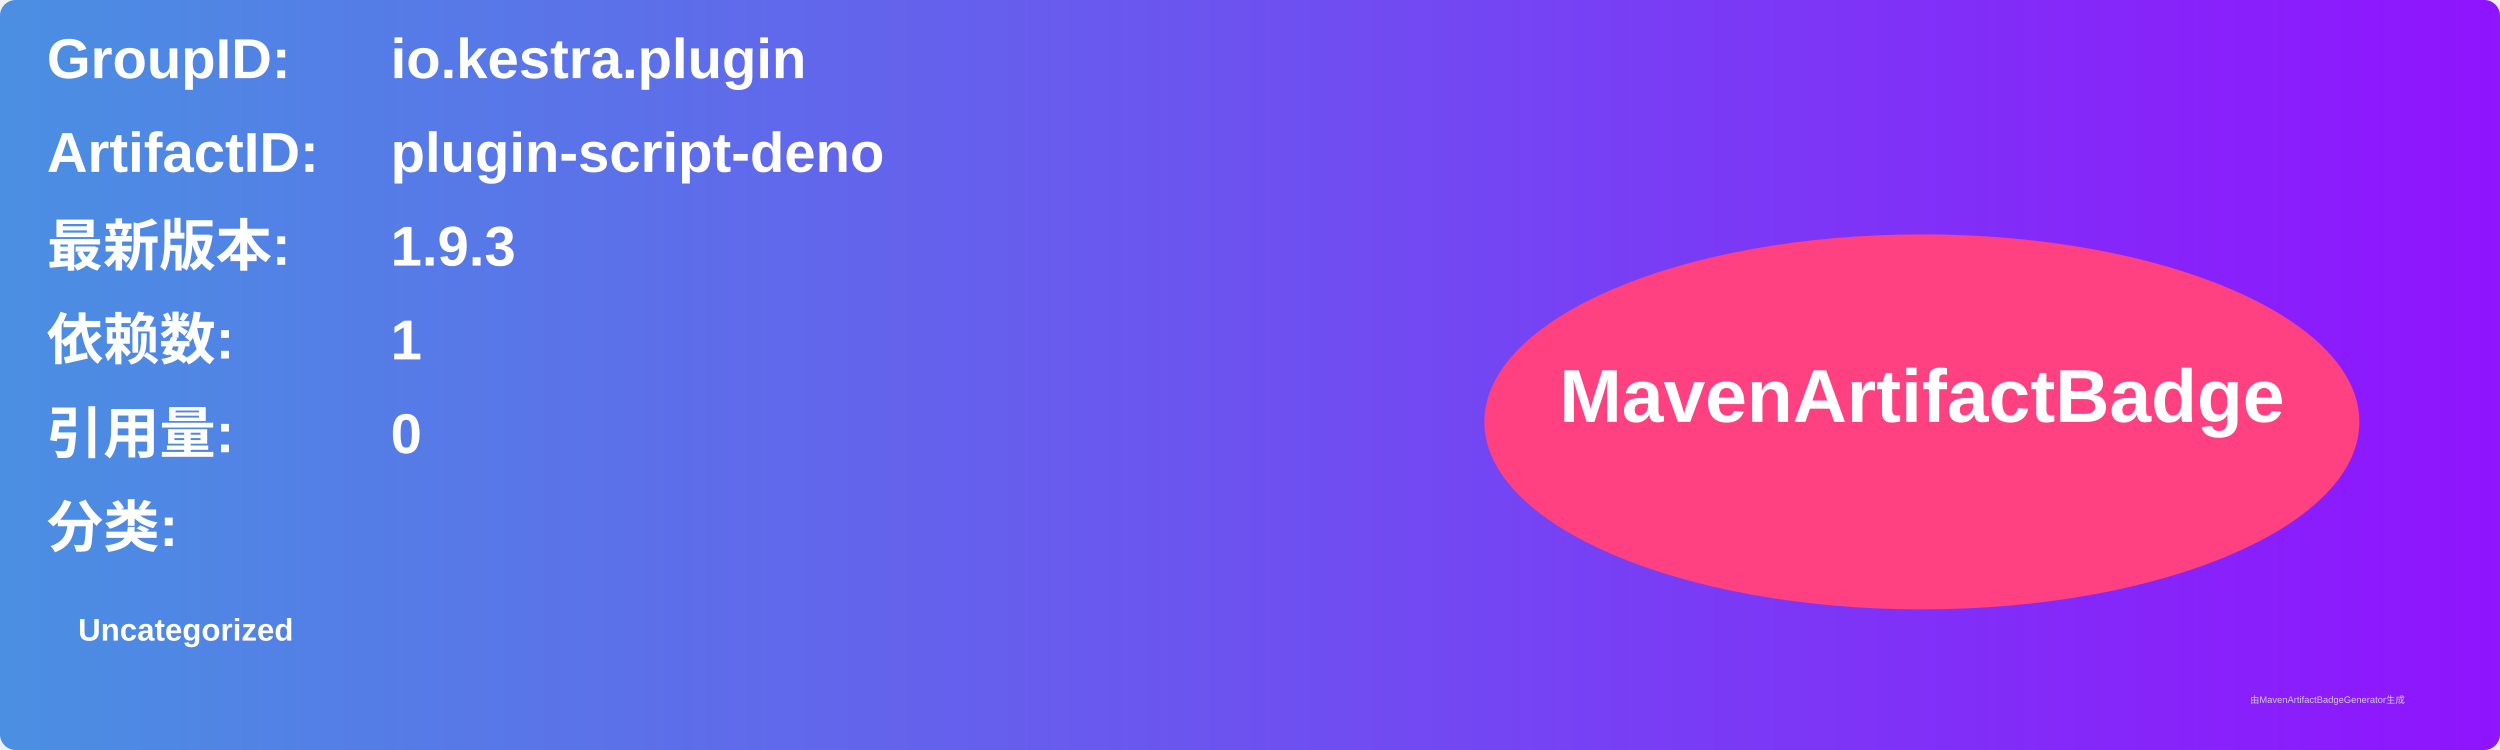
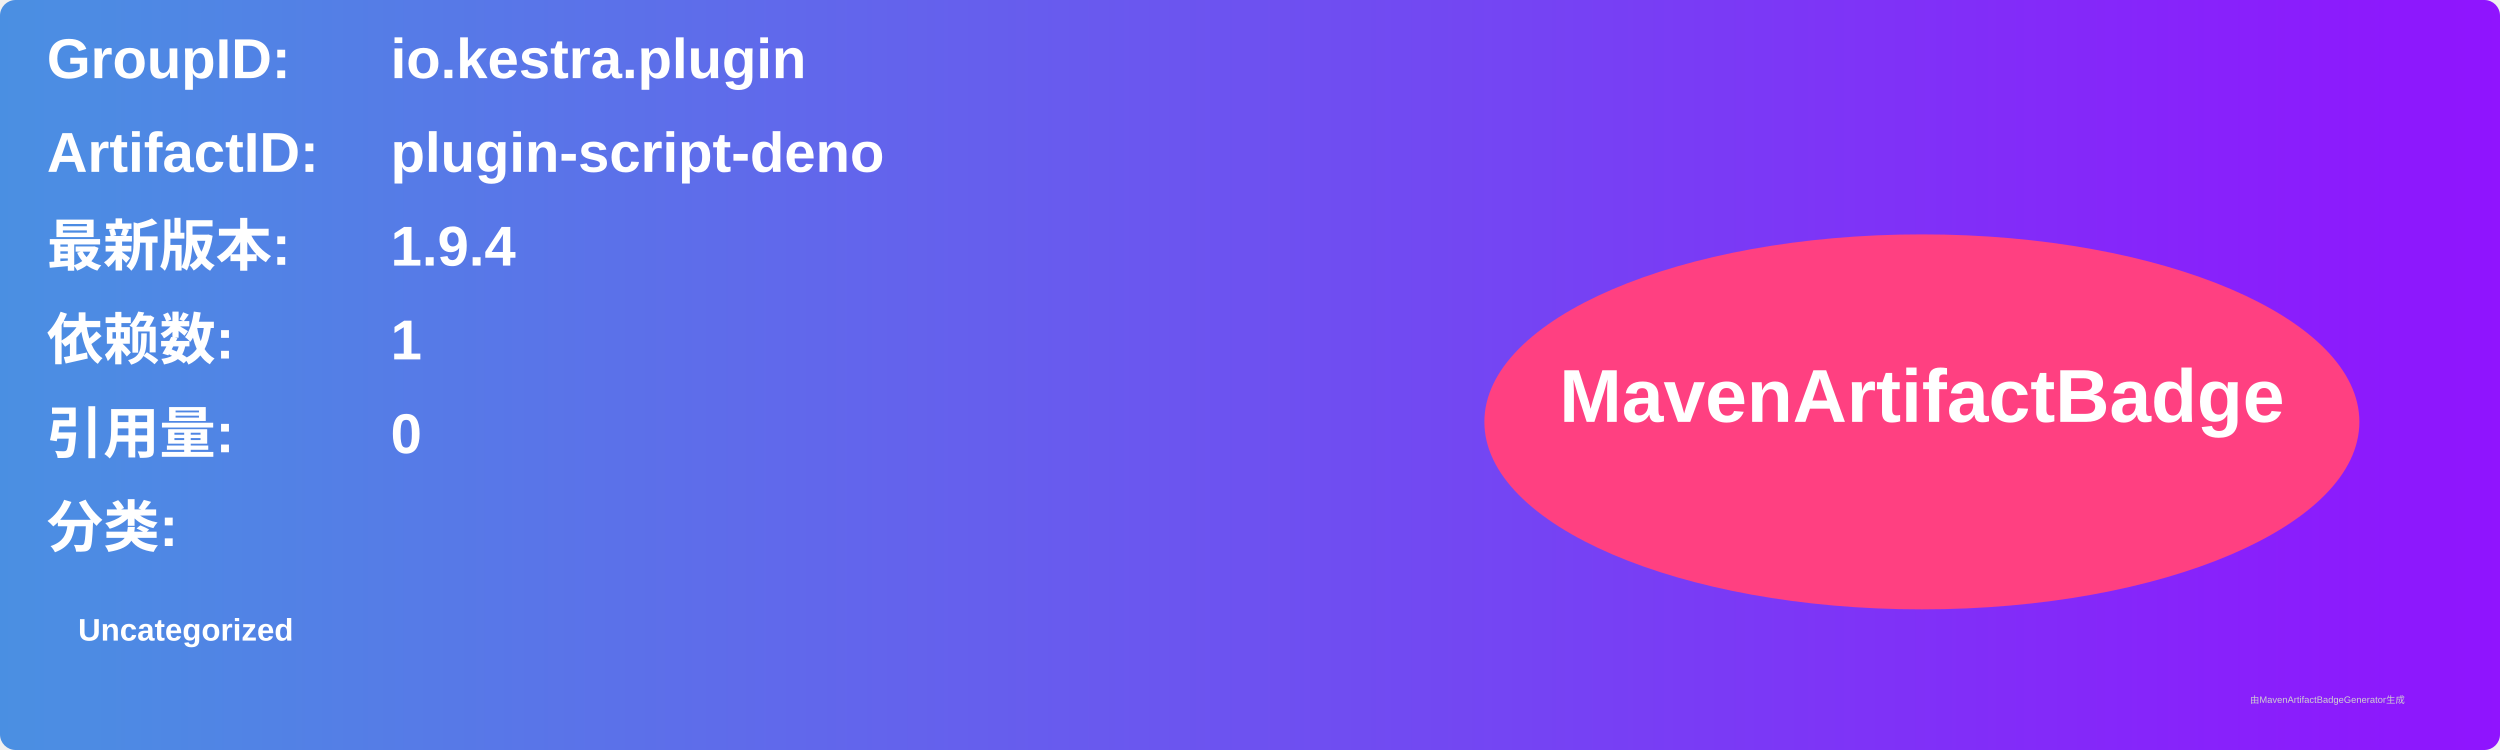
<svg xmlns="http://www.w3.org/2000/svg" width="800" height="240" viewBox="0 0 800 240">
  <linearGradient id="grad" x1="0%" y1="0%" x2="100%" y2="0%">
    <stop offset="0%" stop-color="#4a90e2" />
    <stop offset="100%" stop-color="#9013fe" />
  </linearGradient>
  <rect width="100%" height="100%" rx="5" ry="5" fill="url(#grad)" />
  <g transform="translate(15, 15)">
    <text x="0" y="10" font-family="Arial" font-size="18" fill="white" font-weight="bold" width="260">GroupID:</text>
    <text x="110" y="10" font-family="Arial" font-size="18" fill="white" font-weight="bold" width="460">io.kestra.plugin</text>
    <text x="0" y="40" font-family="Arial" font-size="18" fill="white" font-weight="bold" width="260">ArtifactID:</text>
    <text x="110" y="40" font-family="Arial" font-size="18" fill="white" font-weight="bold" width="460">plugin-script-deno</text>
    <text x="0" y="70" font-family="Arial" font-size="18" fill="white" font-weight="bold">最新版本:</text>
    <text x="110" y="70" font-family="Arial" font-size="18" fill="white" font-weight="bold">
-       <tspan font-weight="bold">1.9.3</tspan>
+       <tspan font-weight="bold">1.9.4</tspan>
    </text>
    <text x="0" y="100" font-family="Arial" font-size="18" fill="white" font-weight="bold">依赖数: </text>
    <text x="110" y="100" font-family="Arial" font-size="18" fill="white">
      <tspan font-weight="bold">1</tspan>
    </text>
    <text x="0" y="130" font-family="Arial" font-size="18" fill="white" font-weight="bold">引用量: </text>
    <text x="110" y="130" font-family="Arial" font-size="18" fill="white">
      <tspan font-weight="bold">0</tspan>
    </text>
    <text x="0" y="160" font-family="Arial" font-size="18" fill="white" font-weight="bold">分类:</text>
    <text x="10" y="190" font-family="Arial" font-size="10" fill="white">
      <tspan font-weight="bold">Uncategorized</tspan>
    </text>
    <ellipse cx="600" cy="120" rx="140" ry="60" fill="#ff4081" />
    <text x="600" y="120" text-anchor="middle" font-family="Arial" font-size="24" fill="white" font-weight="bold">MavenArtifactBadge</text>
  </g>
  <text x="720" y="225" font-family="Arial" font-size="3" fill="#d0d0d0">由MavenArtifactBadgeGenerator生成</text>
</svg>
